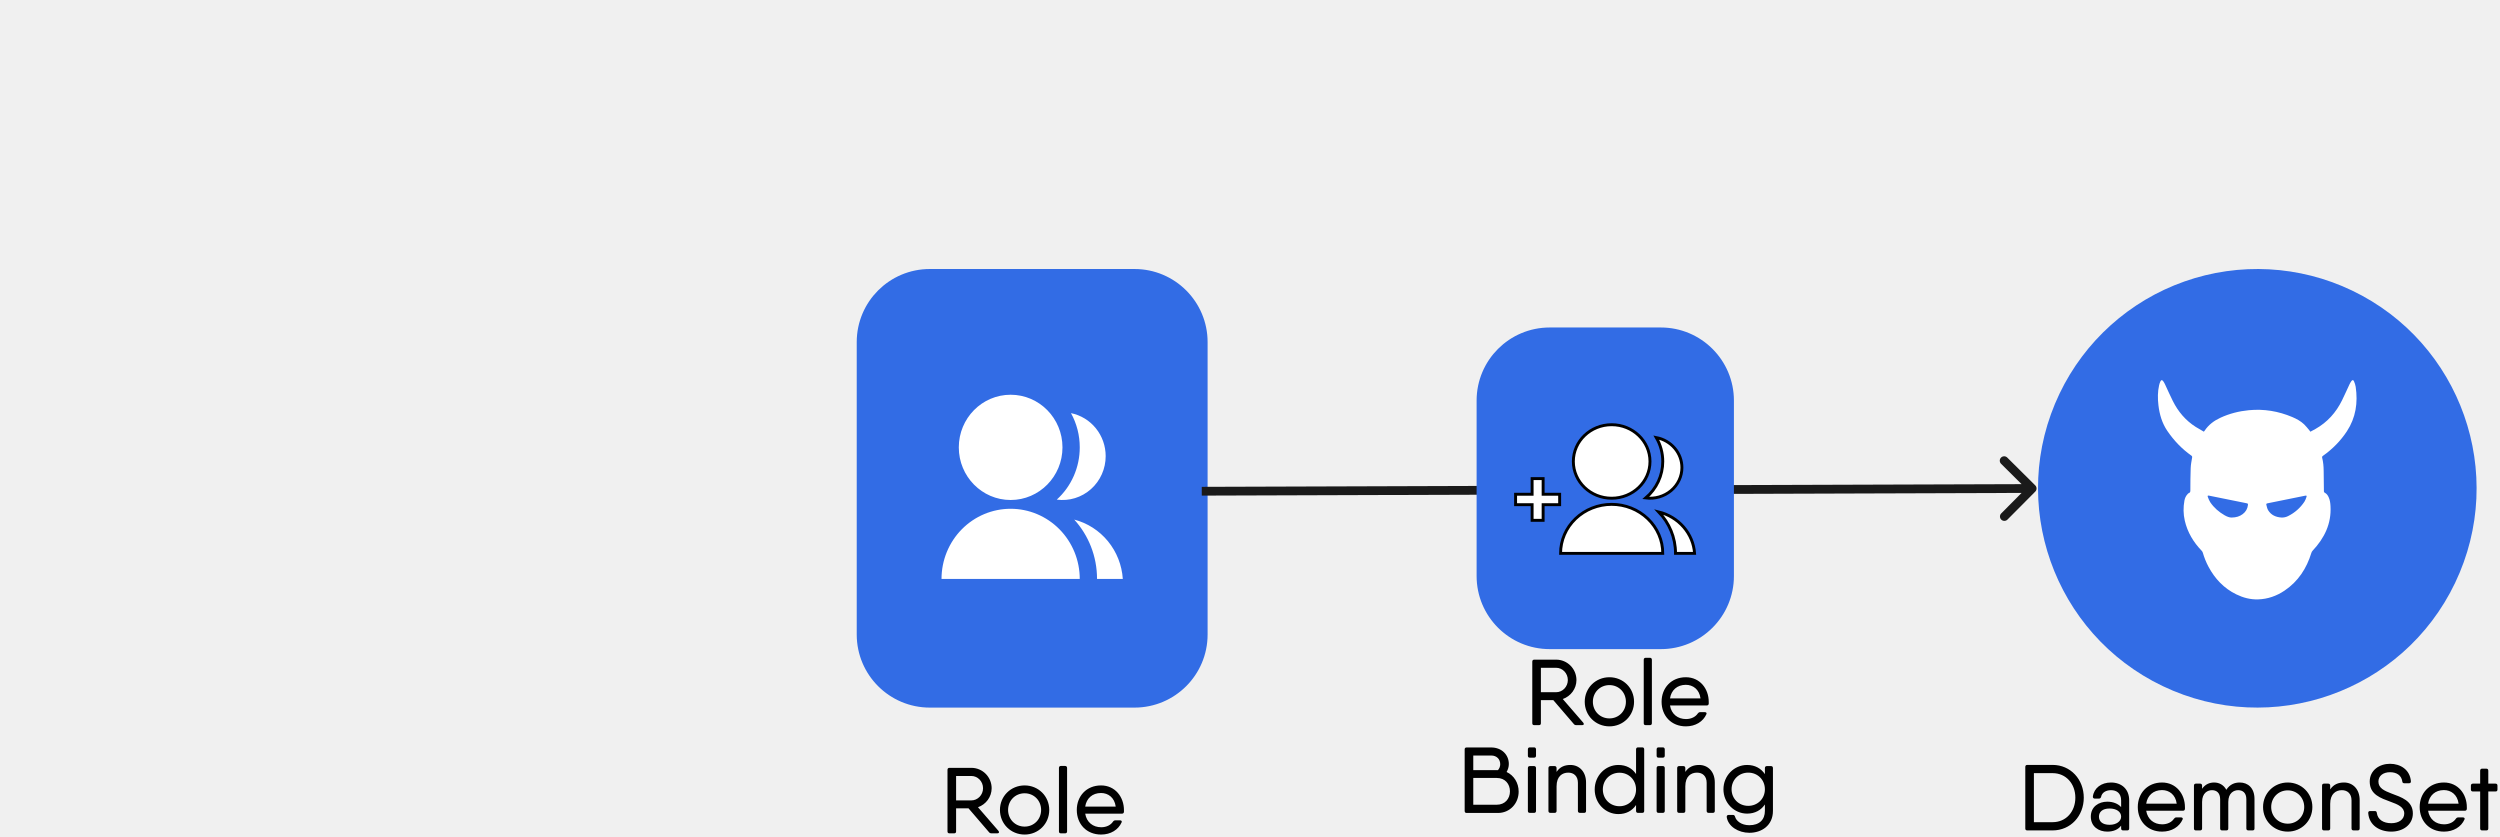
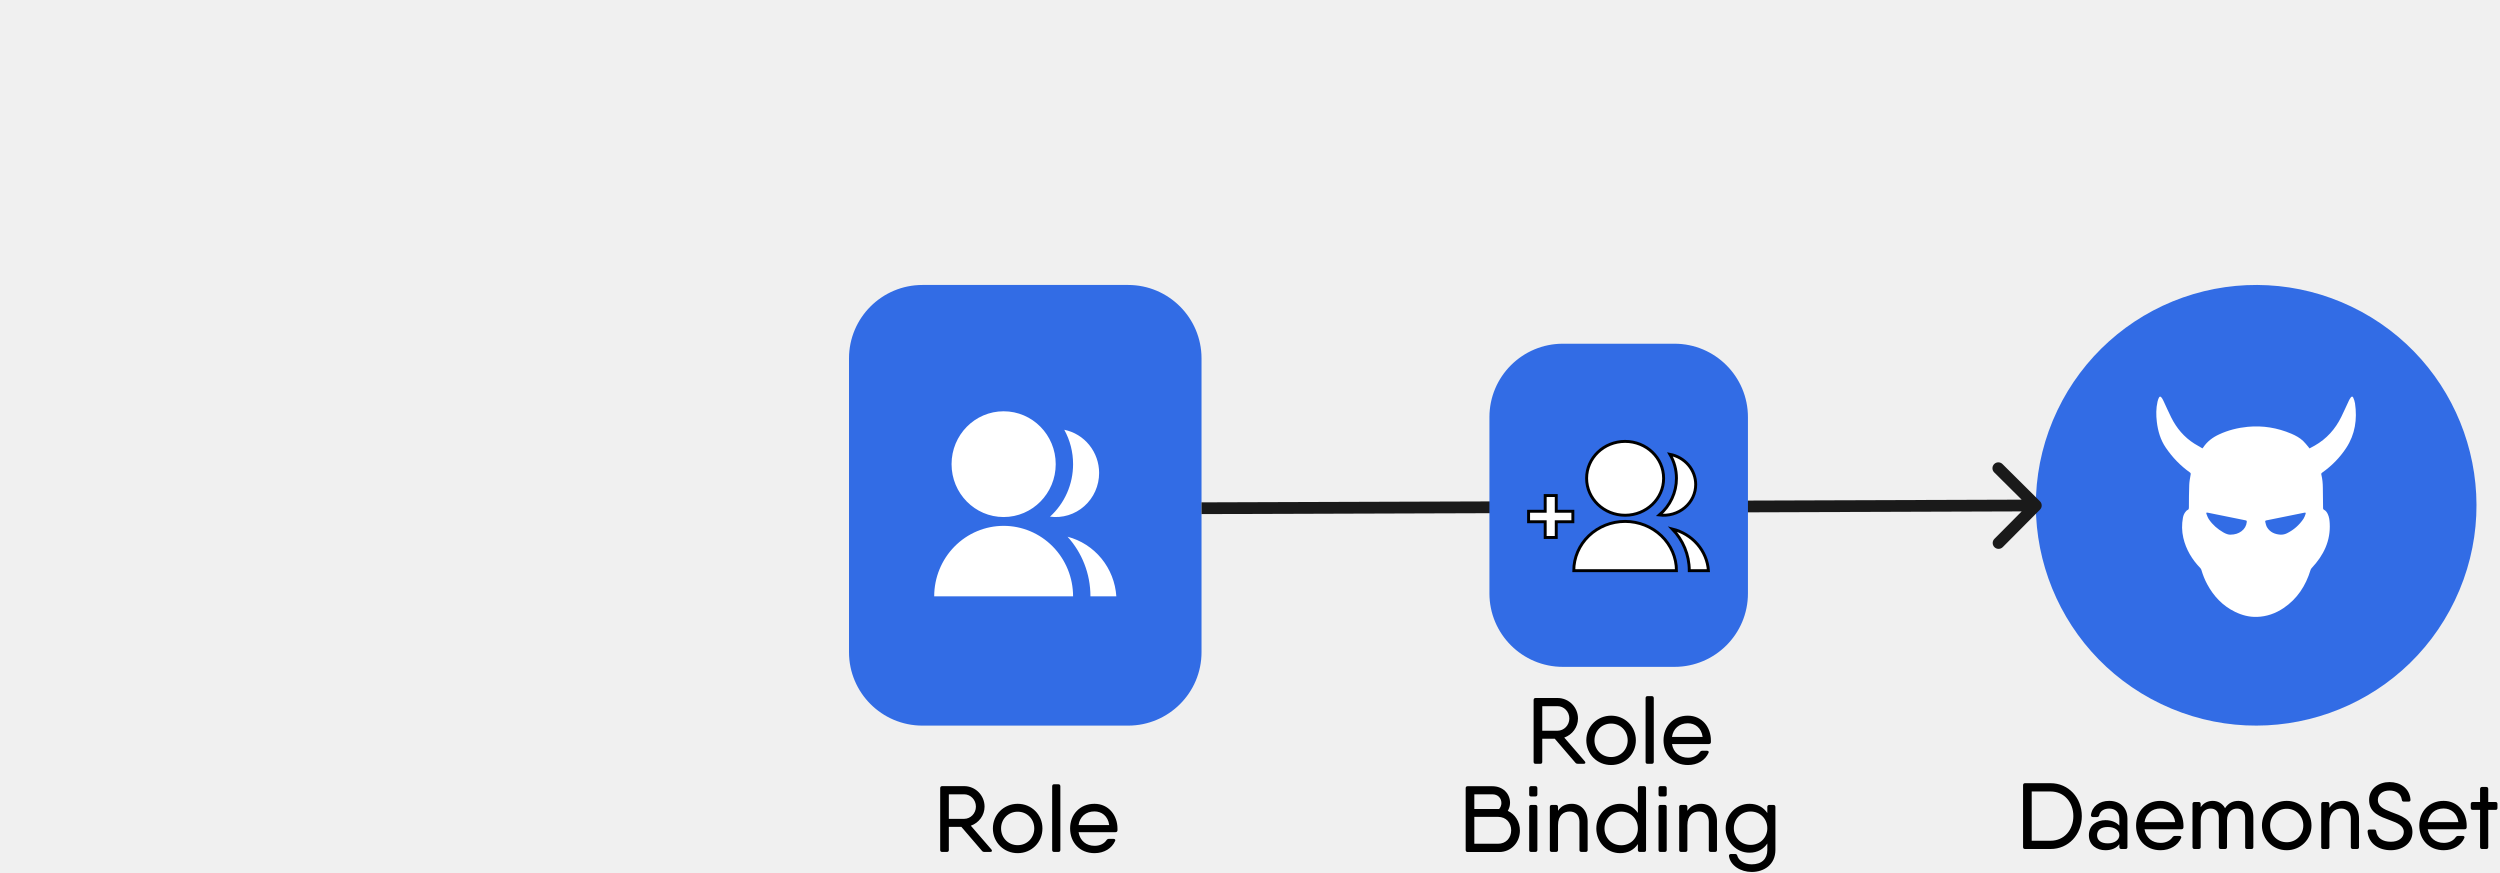
- <svg xmlns="http://www.w3.org/2000/svg" width="855" height="286" viewBox="0 0 855 286" fill="none">
-   <rect x="295.5" y="94.5" width="115" height="145" rx="22.5" fill="#326CE5" stroke="#326CE5" stroke-width="5" />
-   <path d="M322 198C322 191.635 324.49 185.53 328.923 181.029C333.356 176.529 339.369 174 345.638 174C351.907 174 357.92 176.529 362.353 181.029C366.786 185.53 369.276 191.635 369.276 198H322ZM345.638 171C335.843 171 327.91 162.945 327.91 153C327.91 143.055 335.843 135 345.638 135C355.433 135 363.367 143.055 363.367 153C363.367 162.945 355.433 171 345.638 171ZM367.394 177.699C371.914 178.878 375.952 181.476 378.934 185.12C381.915 188.765 383.688 193.273 384 198H375.186C375.186 190.17 372.231 183.042 367.394 177.699ZM361.417 170.871C363.893 168.622 365.873 165.868 367.227 162.788C368.582 159.708 369.28 156.373 369.276 153C369.283 148.9 368.25 144.868 366.277 141.291C369.624 141.974 372.634 143.812 374.797 146.494C376.96 149.175 378.141 152.534 378.141 156C378.141 158.137 377.692 160.25 376.823 162.197C375.954 164.144 374.685 165.879 373.101 167.288C371.518 168.696 369.656 169.744 367.641 170.362C365.625 170.98 363.503 171.154 361.417 170.871Z" fill="white" />
-   <path fill-rule="evenodd" clip-rule="evenodd" d="M739.623 234.631C702.271 216.748 686.486 171.967 704.368 134.61C712.955 116.671 728.316 102.878 747.071 96.266C765.826 89.653 786.44 90.763 804.377 99.351C841.729 117.235 857.514 162.016 839.632 199.372C821.751 236.729 776.975 252.515 739.623 234.631Z" fill="#326CE5" />
-   <path d="M753.715 147.634C753.845 147.474 753.926 147.386 753.991 147.289C755.334 145.263 757.211 143.87 759.404 142.861C762.488 141.435 765.741 140.618 769.115 140.29C774.27 139.793 779.214 140.618 783.965 142.628C785.429 143.253 786.838 144.014 787.995 145.111C788.658 145.736 789.2 146.473 789.791 147.161C789.913 147.305 790.018 147.458 790.155 147.642C790.754 147.321 791.329 147.017 791.903 146.697C795.966 144.398 798.919 141.083 800.959 136.942C801.865 135.108 802.682 133.234 803.556 131.384C803.734 131.016 803.945 130.647 804.188 130.319C804.519 129.879 804.851 129.887 805.062 130.391C805.32 131 805.547 131.64 805.644 132.289C806.445 137.703 805.685 142.861 802.642 147.49C800.473 150.789 797.714 153.592 794.461 155.891C794.193 156.083 794.104 156.243 794.185 156.572C794.55 158.045 794.687 159.543 794.695 161.056C794.703 163.379 794.752 165.701 794.776 168.024C794.776 168.264 794.841 168.392 795.076 168.513C795.715 168.833 796.103 169.401 796.395 170.034C796.848 171.011 796.977 172.052 797.034 173.11C797.374 179.124 794.946 184.049 790.908 188.35C790.714 188.55 790.568 188.823 790.487 189.095C788.861 194.397 785.996 198.834 781.319 201.989C778.599 203.823 775.581 204.888 772.279 204.992C769.641 205.08 767.149 204.416 764.794 203.262C760.554 201.196 757.503 197.929 755.31 193.836C754.484 192.298 753.853 190.689 753.359 189.015C753.295 188.783 753.149 188.55 752.987 188.374C750.155 185.435 748.124 182.063 747.201 178.083C746.675 175.808 746.651 173.502 747.072 171.211C747.225 170.403 747.541 169.65 748.116 169.033C748.253 168.889 748.391 168.697 748.569 168.641C749.103 168.464 749.095 168.08 749.103 167.632C749.119 165.109 749.111 162.586 749.216 160.063C749.265 158.87 749.499 157.685 749.702 156.499C749.758 156.163 749.694 156.003 749.427 155.811C746.173 153.504 743.462 150.653 741.229 147.378C739.432 144.743 738.558 141.747 738.186 138.608C737.911 136.301 737.903 133.995 738.421 131.721C738.518 131.28 738.672 130.848 738.858 130.439C739.109 129.887 739.449 129.862 739.813 130.367C740.047 130.687 740.25 131.048 740.42 131.408C741.318 133.314 742.16 135.252 743.106 137.142C744.927 140.77 747.468 143.806 750.948 146.008C751.846 146.561 752.769 147.081 753.715 147.634ZM763.2 177.002C764.81 176.978 765.967 176.601 766.995 175.832C768.047 175.048 768.654 173.998 768.8 172.693C768.832 172.357 768.759 172.165 768.379 172.124C768.071 172.092 767.772 171.996 767.472 171.932C763.483 171.123 759.502 170.322 755.512 169.514C755.051 169.418 754.921 169.522 755.075 169.954C755.31 170.587 755.552 171.244 755.925 171.796C757.187 173.654 758.854 175.096 760.804 176.217C761.638 176.705 762.536 177.026 763.2 177.002ZM780.339 177.002C781.1 177.01 781.82 176.858 782.492 176.521C784.806 175.376 786.684 173.718 788.108 171.588C788.432 171.099 788.626 170.507 788.82 169.946C788.958 169.546 788.82 169.434 788.391 169.522C784.078 170.395 779.765 171.276 775.452 172.14C775.136 172.205 775.015 172.373 775.087 172.637C775.265 173.262 775.371 173.942 775.694 174.479C776.73 176.193 778.389 176.89 780.339 177.002Z" fill="white" />
-   <path d="M701.994 261.6H695.594H693.322C692.874 261.6 692.65 261.856 692.65 262.304V283.328C692.65 283.776 692.874 284 693.322 284H693.77H701.994C708.17 284 712.65 279.04 712.65 272.8C712.65 266.592 708.17 261.6 701.994 261.6ZM701.994 281.184H695.594V264.416H701.994C706.634 264.416 709.77 268.096 709.77 272.8C709.77 277.536 706.634 281.184 701.994 281.184ZM721.971 267.616C718.643 267.616 716.147 269.504 715.763 272.416C715.731 272.896 716.019 273.12 716.435 273.12H717.843C718.259 273.12 718.451 272.896 718.579 272.512C718.867 271.008 720.307 270.24 721.971 270.24C723.827 270.24 725.427 271.232 725.427 273.76V276.032C724.403 274.88 722.707 274.176 720.691 274.176C717.779 274.176 715.059 275.872 715.059 279.296C715.059 282.72 717.779 284.416 720.691 284.416C722.707 284.416 724.403 283.744 725.427 282.368V283.328C725.427 283.776 725.683 284 726.099 284H727.507C727.955 284 728.179 283.776 728.179 283.328V273.696C728.179 269.824 725.523 267.616 721.971 267.616ZM721.491 282.08C718.995 282.08 717.843 280.896 717.843 279.296C717.843 277.696 718.995 276.512 721.491 276.512C723.795 276.512 725.427 277.6 725.427 279.296C725.427 280.896 723.795 282.08 721.491 282.08ZM739.41 267.616C734.418 267.616 731.122 271.296 731.122 276C731.122 280.832 734.45 284.416 739.442 284.416C742.706 284.416 745.33 282.784 746.45 280.256C746.642 279.84 746.385 279.552 745.874 279.552H744.338C743.954 279.552 743.73 279.712 743.506 280C742.77 281.12 741.33 281.92 739.474 281.92C736.658 281.92 734.482 280.224 734.002 277.28H744.434H746.514C746.93 277.28 747.218 277.088 747.25 276.64C747.25 276.448 747.25 276.256 747.25 276.064C747.25 271.552 744.242 267.616 739.41 267.616ZM734.002 274.848C734.418 272.064 736.434 270.208 739.41 270.208C741.81 270.208 744.018 271.712 744.434 274.848H734.002ZM766.011 267.616C764.219 267.616 762.587 268.256 761.403 270.112C760.539 268.48 758.971 267.616 757.243 267.616C755.707 267.616 754.203 268.192 753.115 269.76V268.704C753.115 268.256 752.859 268 752.443 268H751.003C750.555 268 750.331 268.256 750.331 268.704V283.328C750.331 283.776 750.555 284 751.003 284H752.443C752.859 284 753.115 283.776 753.115 283.328V274.272C753.115 271.136 755.067 270.24 756.507 270.24C758.011 270.24 759.291 271.104 759.291 273.344V283.328C759.291 283.776 759.547 284 759.963 284H761.403C761.851 284 762.075 283.776 762.075 283.328V274.272C762.075 271.136 764.027 270.24 765.467 270.24C766.971 270.24 768.251 271.104 768.251 273.344V283.328C768.251 283.776 768.507 284 768.955 284H770.363C770.811 284 771.035 283.776 771.035 283.328V273.216C771.035 269.536 768.827 267.616 766.011 267.616ZM782.413 284.416C787.085 284.416 790.829 280.768 790.829 276C790.829 271.264 787.085 267.616 782.413 267.616C777.709 267.616 773.965 271.264 773.965 276C773.965 280.768 777.709 284.416 782.413 284.416ZM782.413 281.696C779.213 281.696 776.749 279.232 776.749 276C776.749 272.768 779.213 270.304 782.413 270.304C785.581 270.304 788.045 272.768 788.045 276C788.045 279.232 785.581 281.696 782.413 281.696ZM801.663 267.616C799.711 267.616 798.079 268.256 796.927 269.984V268.704C796.927 268.256 796.671 268 796.255 268H794.815C794.367 268 794.143 268.256 794.143 268.704V283.328C794.143 283.776 794.367 284 794.815 284H796.255C796.671 284 796.927 283.776 796.927 283.328V274.912C796.927 271.456 798.911 270.24 800.927 270.24C802.815 270.24 804.223 271.424 804.223 273.728V283.328C804.223 283.776 804.479 284 804.927 284H806.335C806.783 284 807.007 283.776 807.007 283.328V273.632C807.007 269.856 804.639 267.616 801.663 267.616ZM817.837 284.416C821.741 284.416 825.197 282.112 825.197 278.208C825.197 273.856 821.229 272.64 817.901 271.392C815.405 270.432 813.421 269.536 813.421 267.296C813.421 265.28 815.117 264.096 817.389 264.096C819.629 264.096 821.293 265.152 821.581 267.232C821.613 267.648 821.837 267.872 822.253 267.872H823.885C824.333 267.872 824.557 267.648 824.525 267.168C824.205 263.264 820.973 261.216 817.389 261.216C813.805 261.216 810.445 263.392 810.445 267.296C810.445 271.776 814.253 272.96 817.581 274.208C820.077 275.104 822.253 276.032 822.253 278.208C822.253 280.224 820.429 281.536 817.837 281.536C815.117 281.536 813.197 280.32 812.877 278.048C812.845 277.6 812.621 277.376 812.205 277.376H810.573C810.125 277.376 809.901 277.632 809.933 278.08C810.253 282.24 813.773 284.416 817.837 284.416ZM835.816 267.616C830.824 267.616 827.528 271.296 827.528 276C827.528 280.832 830.856 284.416 835.848 284.416C839.112 284.416 841.736 282.784 842.856 280.256C843.048 279.84 842.792 279.552 842.28 279.552H840.744C840.36 279.552 840.136 279.712 839.912 280C839.176 281.12 837.736 281.92 835.88 281.92C833.064 281.92 830.888 280.224 830.408 277.28H840.84H842.92C843.336 277.28 843.624 277.088 843.656 276.64C843.656 276.448 843.656 276.256 843.656 276.064C843.656 271.552 840.648 267.616 835.816 267.616ZM830.408 274.848C830.824 272.064 832.84 270.208 835.816 270.208C838.216 270.208 840.424 271.712 840.84 274.848H830.408ZM853.461 268H850.997V263.584C850.997 263.136 850.773 262.88 850.325 262.88H848.885C848.469 262.88 848.213 263.136 848.213 263.584V268H845.749C845.301 268 845.045 268.256 845.045 268.704V270.016C845.045 270.464 845.301 270.688 845.749 270.688H848.213V283.328C848.213 283.776 848.469 284 848.885 284H850.325C850.773 284 850.997 283.776 850.997 283.328V270.688H853.461C853.909 270.688 854.133 270.464 854.133 270.016V268.704C854.133 268.256 853.909 268 853.461 268Z" fill="black" />
-   <path d="M341.481 284.168L334.473 276.072C337.193 275.112 339.145 272.552 339.145 269.576C339.145 265.736 336.041 262.6 332.201 262.6H326.985H324.713C324.265 262.6 324.041 262.856 324.041 263.304V284.328C324.041 284.776 324.265 285 324.713 285H326.313C326.761 285 326.985 284.776 326.985 284.328V276.456H331.241L338.249 284.616C338.473 284.904 338.761 285 339.113 285H341.097C341.673 285 341.833 284.616 341.481 284.168ZM326.985 265.384H332.201C334.377 265.384 336.201 267.24 336.201 269.576C336.201 271.88 334.377 273.736 332.201 273.736H326.985V265.384ZM350.429 285.416C355.101 285.416 358.845 281.768 358.845 277C358.845 272.264 355.101 268.616 350.429 268.616C345.725 268.616 341.981 272.264 341.981 277C341.981 281.768 345.725 285.416 350.429 285.416ZM350.429 282.696C347.229 282.696 344.765 280.232 344.765 277C344.765 273.768 347.229 271.304 350.429 271.304C353.597 271.304 356.061 273.768 356.061 277C356.061 280.232 353.597 282.696 350.429 282.696ZM362.831 285H364.271C364.687 285 364.943 284.776 364.943 284.328V262.664C364.943 262.216 364.687 261.96 364.271 261.96H362.831C362.383 261.96 362.159 262.216 362.159 262.664V284.328C362.159 284.776 362.383 285 362.831 285ZM376.55 268.616C371.558 268.616 368.262 272.296 368.262 277C368.262 281.832 371.59 285.416 376.582 285.416C379.846 285.416 382.47 283.784 383.59 281.256C383.782 280.84 383.526 280.552 383.014 280.552H381.478C381.094 280.552 380.87 280.712 380.646 281C379.91 282.12 378.47 282.92 376.614 282.92C373.798 282.92 371.622 281.224 371.142 278.28H381.574H383.654C384.07 278.28 384.358 278.088 384.39 277.64C384.39 277.448 384.39 277.256 384.39 277.064C384.39 272.552 381.382 268.616 376.55 268.616ZM371.142 275.848C371.558 273.064 373.574 271.208 376.55 271.208C378.95 271.208 381.158 272.712 381.574 275.848H371.142Z" fill="black" />
-   <path d="M696.064 168.123C696.648 167.535 696.645 166.586 696.057 166.002L686.48 156.487C685.892 155.903 684.943 155.906 684.359 156.494C683.775 157.082 683.778 158.032 684.366 158.615L692.879 167.073L684.422 175.586C683.838 176.174 683.841 177.123 684.429 177.707C685.016 178.291 685.966 178.288 686.55 177.7L696.064 168.123ZM411.005 169.5L695.005 168.566L694.995 165.566L410.995 166.5L411.005 169.5Z" fill="#1A1A1A" />
-   <rect x="507.5" y="114.5" width="83" height="105" rx="22.5" fill="#326CE5" stroke="#326CE5" stroke-width="5" />
-   <path d="M533.714 189.251C533.714 184.805 535.555 180.542 538.832 177.399C542.109 174.255 546.554 172.489 551.189 172.489C555.823 172.489 560.268 174.255 563.545 177.399C566.822 180.542 568.664 184.805 568.664 189.251H533.714ZM551.189 170.394C543.947 170.394 538.082 164.768 538.082 157.822C538.082 150.877 543.947 145.251 551.189 145.251C558.43 145.251 564.295 150.877 564.295 157.822C564.295 164.768 558.43 170.394 551.189 170.394ZM567.272 175.073C570.613 175.896 573.599 177.71 575.803 180.256C578.007 182.801 579.318 185.949 579.548 189.251H573.032C573.032 183.782 570.848 178.804 567.272 175.073ZM562.853 170.304C564.684 168.733 566.147 166.81 567.149 164.659C568.15 162.508 568.666 160.178 568.664 157.822C568.668 154.959 567.905 152.143 566.446 149.645C568.92 150.122 571.146 151.405 572.745 153.278C574.344 155.151 575.217 157.497 575.217 159.918C575.217 161.41 574.885 162.886 574.243 164.246C573.6 165.605 572.662 166.818 571.491 167.801C570.321 168.785 568.944 169.517 567.454 169.948C565.965 170.38 564.396 170.501 562.853 170.304Z" fill="white" />
-   <path d="M527.749 169.035H533.4V172.602H527.749V177.954H523.982V172.602H518.331V169.035H523.982V163.683H527.749V169.035Z" fill="white" />
-   <path d="M533.714 189.251C533.714 184.805 535.555 180.542 538.832 177.399C542.109 174.255 546.554 172.489 551.189 172.489C555.823 172.489 560.268 174.255 563.545 177.399C566.822 180.542 568.664 184.805 568.664 189.251H533.714ZM551.189 170.394C543.947 170.394 538.082 164.768 538.082 157.822C538.082 150.877 543.947 145.251 551.189 145.251C558.43 145.251 564.295 150.877 564.295 157.822C564.295 164.768 558.43 170.394 551.189 170.394ZM567.272 175.073C570.613 175.896 573.599 177.71 575.803 180.256C578.007 182.801 579.318 185.949 579.548 189.251H573.032C573.032 183.782 570.848 178.804 567.272 175.073ZM562.853 170.304C564.684 168.733 566.147 166.81 567.149 164.659C568.15 162.508 568.666 160.178 568.664 157.822C568.668 154.959 567.905 152.143 566.446 149.645C568.92 150.122 571.146 151.405 572.745 153.278C574.344 155.151 575.217 157.497 575.217 159.918C575.217 161.41 574.885 162.886 574.243 164.246C573.6 165.605 572.662 166.818 571.491 167.801C570.321 168.785 568.944 169.517 567.454 169.948C565.965 170.38 564.396 170.501 562.853 170.304Z" stroke="black" />
-   <path d="M527.749 169.035H533.4V172.602H527.749V177.954H523.982V172.602H518.331V169.035H523.982V163.683H527.749V169.035Z" stroke="black" />
-   <path d="M541.481 247.168L534.473 239.072C537.193 238.112 539.145 235.552 539.145 232.576C539.145 228.736 536.041 225.6 532.201 225.6H526.985H524.713C524.265 225.6 524.041 225.856 524.041 226.304V247.328C524.041 247.776 524.265 248 524.713 248H526.313C526.761 248 526.985 247.776 526.985 247.328V239.456H531.241L538.249 247.616C538.473 247.904 538.761 248 539.113 248H541.097C541.673 248 541.833 247.616 541.481 247.168ZM526.985 228.384H532.201C534.377 228.384 536.201 230.24 536.201 232.576C536.201 234.88 534.377 236.736 532.201 236.736H526.985V228.384ZM550.429 248.416C555.101 248.416 558.845 244.768 558.845 240C558.845 235.264 555.101 231.616 550.429 231.616C545.725 231.616 541.981 235.264 541.981 240C541.981 244.768 545.725 248.416 550.429 248.416ZM550.429 245.696C547.229 245.696 544.765 243.232 544.765 240C544.765 236.768 547.229 234.304 550.429 234.304C553.597 234.304 556.061 236.768 556.061 240C556.061 243.232 553.597 245.696 550.429 245.696ZM562.831 248H564.271C564.687 248 564.943 247.776 564.943 247.328V225.664C564.943 225.216 564.687 224.96 564.271 224.96H562.831C562.383 224.96 562.159 225.216 562.159 225.664V247.328C562.159 247.776 562.383 248 562.831 248ZM576.55 231.616C571.558 231.616 568.262 235.296 568.262 240C568.262 244.832 571.59 248.416 576.582 248.416C579.846 248.416 582.47 246.784 583.59 244.256C583.782 243.84 583.526 243.552 583.014 243.552H581.478C581.094 243.552 580.87 243.712 580.646 244C579.91 245.12 578.47 245.92 576.614 245.92C573.798 245.92 571.622 244.224 571.142 241.28H581.574H583.654C584.07 241.28 584.358 241.088 584.39 240.64C584.39 240.448 584.39 240.256 584.39 240.064C584.39 235.552 581.382 231.616 576.55 231.616ZM571.142 238.848C571.558 236.064 573.574 234.208 576.55 234.208C578.95 234.208 581.158 235.712 581.574 238.848H571.142ZM515.252 264.016C515.732 263.216 516.02 262.256 516.02 261.296C516.02 258.128 513.588 255.632 509.972 255.632H503.86H501.588C501.14 255.632 500.916 255.856 500.916 256.304V277.328C500.916 277.776 501.14 278.032 501.588 278.032H502.196H512.308C516.372 278.032 519.38 274.768 519.38 270.736C519.38 267.728 517.748 265.168 515.252 264.016ZM509.972 258.384C511.924 258.384 513.076 259.696 513.076 261.36C513.076 262.128 512.788 262.832 512.308 263.376H503.86V258.384H509.972ZM511.892 275.216H503.86V266.064H511.924C514.74 266.064 516.404 268.112 516.404 270.64C516.404 273.168 514.708 275.216 511.892 275.216ZM523.206 259.12H524.646C525.062 259.12 525.318 258.896 525.318 258.448V256.304C525.318 255.856 525.062 255.6 524.646 255.6H523.206C522.758 255.6 522.534 255.856 522.534 256.304V258.448C522.534 258.896 522.758 259.12 523.206 259.12ZM523.206 278H524.646C525.062 278 525.318 277.776 525.318 277.328V262.704C525.318 262.256 525.062 262 524.646 262H523.206C522.758 262 522.534 262.256 522.534 262.704V277.328C522.534 277.776 522.758 278 523.206 278ZM537.085 261.616C535.133 261.616 533.501 262.256 532.349 263.984V262.704C532.349 262.256 532.093 262 531.677 262H530.237C529.789 262 529.565 262.256 529.565 262.704V277.328C529.565 277.776 529.789 278 530.237 278H531.677C532.093 278 532.349 277.776 532.349 277.328V268.912C532.349 265.456 534.333 264.24 536.349 264.24C538.237 264.24 539.645 265.424 539.645 267.728V277.328C539.645 277.776 539.901 278 540.349 278H541.757C542.205 278 542.429 277.776 542.429 277.328V267.632C542.429 263.856 540.061 261.616 537.085 261.616ZM561.643 255.6H560.203C559.787 255.6 559.531 255.856 559.531 256.304V264.72C558.251 262.8 556.203 261.616 553.483 261.616C549.067 261.616 545.387 265.264 545.387 270C545.387 274.768 549.067 278.416 553.483 278.416C556.203 278.416 558.251 277.232 559.531 275.312V277.328C559.531 277.776 559.787 278 560.203 278H561.643C562.091 278 562.315 277.776 562.315 277.328V256.304C562.315 255.856 562.091 255.6 561.643 255.6ZM553.867 275.728C550.635 275.728 548.171 273.264 548.171 270C548.171 266.736 550.635 264.272 553.867 264.272C557.067 264.272 559.531 266.736 559.531 270C559.531 273.264 557.067 275.728 553.867 275.728ZM567.237 259.12H568.677C569.093 259.12 569.349 258.896 569.349 258.448V256.304C569.349 255.856 569.093 255.6 568.677 255.6H567.237C566.789 255.6 566.565 255.856 566.565 256.304V258.448C566.565 258.896 566.789 259.12 567.237 259.12ZM567.237 278H568.677C569.093 278 569.349 277.776 569.349 277.328V262.704C569.349 262.256 569.093 262 568.677 262H567.237C566.789 262 566.565 262.256 566.565 262.704V277.328C566.565 277.776 566.789 278 567.237 278ZM581.116 261.616C579.164 261.616 577.532 262.256 576.38 263.984V262.704C576.38 262.256 576.124 262 575.708 262H574.268C573.82 262 573.596 262.256 573.596 262.704V277.328C573.596 277.776 573.82 278 574.268 278H575.708C576.124 278 576.38 277.776 576.38 277.328V268.912C576.38 265.456 578.364 264.24 580.38 264.24C582.268 264.24 583.676 265.424 583.676 267.728V277.328C583.676 277.776 583.932 278 584.38 278H585.788C586.236 278 586.46 277.776 586.46 277.328V267.632C586.46 263.856 584.092 261.616 581.116 261.616ZM605.674 262H604.266C603.85 262 603.594 262.256 603.594 262.704V264.752C602.314 262.832 600.234 261.616 597.514 261.616C593.098 261.616 589.418 265.264 589.418 269.936C589.418 274.608 593.098 278.256 597.514 278.256C600.234 278.256 602.314 277.04 603.594 275.12V277.328C603.594 280.336 601.706 282.224 598.282 282.224C595.498 282.224 593.77 280.72 593.386 279.312C593.258 278.896 593.066 278.704 592.65 278.704H591.21C590.794 278.704 590.506 278.928 590.538 279.408C590.986 282.64 594.538 284.816 598.282 284.816C602.474 284.816 606.346 282.32 606.346 277.328V262.704C606.346 262.256 606.122 262 605.674 262ZM597.898 275.6C594.666 275.6 592.202 273.136 592.202 269.936C592.202 266.704 594.666 264.24 597.898 264.24C601.13 264.24 603.594 266.704 603.594 269.936C603.594 273.136 601.13 275.6 597.898 275.6Z" fill="black" />
+ <svg xmlns="http://www.w3.org/2000/svg" width="851" height="297" viewBox="0 0 851 297" fill="none">
+   <rect x="291.5" y="99.5" width="115" height="145" rx="22.5" fill="#326CE5" stroke="#326CE5" stroke-width="5" />
+   <path d="M318 203C318 196.635 320.49 190.53 324.923 186.029C329.356 181.529 335.369 179 341.638 179C347.907 179 353.92 181.529 358.353 186.029C362.786 190.53 365.276 196.635 365.276 203H318ZM341.638 176C331.843 176 323.91 167.945 323.91 158C323.91 148.055 331.843 140 341.638 140C351.433 140 359.367 148.055 359.367 158C359.367 167.945 351.433 176 341.638 176ZM363.394 182.699C367.914 183.878 371.952 186.476 374.934 190.12C377.915 193.765 379.688 198.273 380 203H371.186C371.186 195.17 368.231 188.042 363.394 182.699ZM357.417 175.871C359.893 173.622 361.873 170.868 363.227 167.788C364.582 164.708 365.28 161.373 365.276 158C365.283 153.9 364.25 149.868 362.277 146.291C365.624 146.974 368.634 148.812 370.797 151.494C372.96 154.175 374.141 157.534 374.141 161C374.141 163.137 373.692 165.25 372.823 167.197C371.954 169.144 370.685 170.879 369.101 172.288C367.518 173.696 365.656 174.744 363.641 175.362C361.625 175.98 359.503 176.154 357.417 175.871Z" fill="white" />
+   <path fill-rule="evenodd" clip-rule="evenodd" d="M735.623 239.631C698.271 221.748 682.486 176.967 700.368 139.61C708.955 121.671 724.316 107.878 743.071 101.266C761.826 94.653 782.44 95.763 800.377 104.351C837.729 122.235 853.514 167.016 835.632 204.372C817.751 241.729 772.975 257.515 735.623 239.631Z" fill="#326CE5" />
+   <path d="M749.715 152.634C749.845 152.474 749.926 152.386 749.991 152.289C751.334 150.263 753.211 148.87 755.404 147.861C758.488 146.435 761.741 145.618 765.115 145.29C770.27 144.793 775.214 145.618 779.965 147.628C781.429 148.253 782.838 149.014 783.995 150.111C784.658 150.736 785.2 151.473 785.791 152.161C785.913 152.305 786.018 152.458 786.155 152.642C786.754 152.321 787.329 152.017 787.903 151.697C791.966 149.398 794.919 146.083 796.959 141.942C797.865 140.108 798.682 138.234 799.556 136.384C799.734 136.016 799.945 135.647 800.188 135.319C800.519 134.879 800.851 134.887 801.062 135.391C801.32 136 801.547 136.64 801.644 137.289C802.445 142.703 801.685 147.861 798.642 152.49C796.473 155.789 793.714 158.592 790.461 160.891C790.193 161.083 790.104 161.243 790.185 161.572C790.55 163.045 790.687 164.543 790.695 166.056C790.703 168.379 790.752 170.701 790.776 173.024C790.776 173.264 790.841 173.392 791.076 173.513C791.715 173.833 792.103 174.401 792.395 175.034C792.848 176.011 792.977 177.052 793.034 178.11C793.374 184.124 790.946 189.049 786.908 193.35C786.714 193.55 786.568 193.823 786.487 194.095C784.861 199.397 781.996 203.834 777.319 206.989C774.599 208.823 771.581 209.888 768.279 209.992C765.641 210.08 763.149 209.416 760.794 208.262C756.554 206.196 753.503 202.929 751.31 198.836C750.484 197.298 749.853 195.689 749.359 194.015C749.295 193.783 749.149 193.55 748.987 193.374C746.155 190.435 744.124 187.063 743.201 183.083C742.675 180.808 742.651 178.502 743.072 176.211C743.225 175.403 743.541 174.65 744.116 174.033C744.253 173.889 744.391 173.697 744.569 173.641C745.103 173.464 745.095 173.08 745.103 172.632C745.119 170.109 745.111 167.586 745.216 165.063C745.265 163.87 745.499 162.685 745.702 161.499C745.758 161.163 745.694 161.003 745.427 160.811C742.173 158.504 739.462 155.653 737.229 152.378C735.432 149.743 734.558 146.747 734.186 143.608C733.911 141.301 733.903 138.995 734.421 136.721C734.518 136.28 734.672 135.848 734.858 135.439C735.109 134.887 735.449 134.862 735.813 135.367C736.047 135.687 736.25 136.048 736.42 136.408C737.318 138.314 738.16 140.252 739.106 142.142C740.927 145.77 743.468 148.806 746.948 151.008C747.846 151.561 748.769 152.081 749.715 152.634ZM759.2 182.002C760.81 181.978 761.967 181.601 762.995 180.832C764.047 180.048 764.654 178.998 764.8 177.693C764.832 177.357 764.759 177.165 764.379 177.124C764.071 177.092 763.772 176.996 763.472 176.932C759.483 176.123 755.502 175.322 751.512 174.514C751.051 174.418 750.921 174.522 751.075 174.954C751.31 175.587 751.552 176.244 751.925 176.796C753.187 178.654 754.854 180.096 756.804 181.217C757.638 181.705 758.536 182.026 759.2 182.002ZM776.339 182.002C777.1 182.01 777.82 181.858 778.492 181.521C780.806 180.376 782.684 178.718 784.108 176.588C784.432 176.099 784.626 175.507 784.82 174.946C784.958 174.546 784.82 174.434 784.391 174.522C780.078 175.395 775.765 176.276 771.452 177.14C771.136 177.205 771.015 177.373 771.087 177.637C771.265 178.262 771.371 178.942 771.694 179.479C772.73 181.193 774.389 181.89 776.339 182.002Z" fill="white" />
+   <path d="M697.994 266.6H691.594H689.322C688.874 266.6 688.65 266.856 688.65 267.304V288.328C688.65 288.776 688.874 289 689.322 289H689.77H697.994C704.17 289 708.65 284.04 708.65 277.8C708.65 271.592 704.17 266.6 697.994 266.6ZM697.994 286.184H691.594V269.416H697.994C702.634 269.416 705.77 273.096 705.77 277.8C705.77 282.536 702.634 286.184 697.994 286.184ZM717.971 272.616C714.643 272.616 712.147 274.504 711.763 277.416C711.731 277.896 712.019 278.12 712.435 278.12H713.843C714.259 278.12 714.451 277.896 714.579 277.512C714.867 276.008 716.307 275.24 717.971 275.24C719.827 275.24 721.427 276.232 721.427 278.76V281.032C720.403 279.88 718.707 279.176 716.691 279.176C713.779 279.176 711.059 280.872 711.059 284.296C711.059 287.72 713.779 289.416 716.691 289.416C718.707 289.416 720.403 288.744 721.427 287.368V288.328C721.427 288.776 721.683 289 722.099 289H723.507C723.955 289 724.179 288.776 724.179 288.328V278.696C724.179 274.824 721.523 272.616 717.971 272.616ZM717.491 287.08C714.995 287.08 713.843 285.896 713.843 284.296C713.843 282.696 714.995 281.512 717.491 281.512C719.795 281.512 721.427 282.6 721.427 284.296C721.427 285.896 719.795 287.08 717.491 287.08ZM735.41 272.616C730.418 272.616 727.122 276.296 727.122 281C727.122 285.832 730.45 289.416 735.442 289.416C738.706 289.416 741.33 287.784 742.45 285.256C742.642 284.84 742.385 284.552 741.874 284.552H740.338C739.954 284.552 739.73 284.712 739.506 285C738.77 286.12 737.33 286.92 735.474 286.92C732.658 286.92 730.482 285.224 730.002 282.28H740.434H742.514C742.93 282.28 743.218 282.088 743.25 281.64C743.25 281.448 743.25 281.256 743.25 281.064C743.25 276.552 740.242 272.616 735.41 272.616ZM730.002 279.848C730.418 277.064 732.434 275.208 735.41 275.208C737.81 275.208 740.018 276.712 740.434 279.848H730.002ZM762.011 272.616C760.219 272.616 758.587 273.256 757.403 275.112C756.539 273.48 754.971 272.616 753.243 272.616C751.707 272.616 750.203 273.192 749.115 274.76V273.704C749.115 273.256 748.859 273 748.443 273H747.003C746.555 273 746.331 273.256 746.331 273.704V288.328C746.331 288.776 746.555 289 747.003 289H748.443C748.859 289 749.115 288.776 749.115 288.328V279.272C749.115 276.136 751.067 275.24 752.507 275.24C754.011 275.24 755.291 276.104 755.291 278.344V288.328C755.291 288.776 755.547 289 755.963 289H757.403C757.851 289 758.075 288.776 758.075 288.328V279.272C758.075 276.136 760.027 275.24 761.467 275.24C762.971 275.24 764.251 276.104 764.251 278.344V288.328C764.251 288.776 764.507 289 764.955 289H766.363C766.811 289 767.035 288.776 767.035 288.328V278.216C767.035 274.536 764.827 272.616 762.011 272.616ZM778.413 289.416C783.085 289.416 786.829 285.768 786.829 281C786.829 276.264 783.085 272.616 778.413 272.616C773.709 272.616 769.965 276.264 769.965 281C769.965 285.768 773.709 289.416 778.413 289.416ZM778.413 286.696C775.213 286.696 772.749 284.232 772.749 281C772.749 277.768 775.213 275.304 778.413 275.304C781.581 275.304 784.045 277.768 784.045 281C784.045 284.232 781.581 286.696 778.413 286.696ZM797.663 272.616C795.711 272.616 794.079 273.256 792.927 274.984V273.704C792.927 273.256 792.671 273 792.255 273H790.815C790.367 273 790.143 273.256 790.143 273.704V288.328C790.143 288.776 790.367 289 790.815 289H792.255C792.671 289 792.927 288.776 792.927 288.328V279.912C792.927 276.456 794.911 275.24 796.927 275.24C798.815 275.24 800.223 276.424 800.223 278.728V288.328C800.223 288.776 800.479 289 800.927 289H802.335C802.783 289 803.007 288.776 803.007 288.328V278.632C803.007 274.856 800.639 272.616 797.663 272.616ZM813.837 289.416C817.741 289.416 821.197 287.112 821.197 283.208C821.197 278.856 817.229 277.64 813.901 276.392C811.405 275.432 809.421 274.536 809.421 272.296C809.421 270.28 811.117 269.096 813.389 269.096C815.629 269.096 817.293 270.152 817.581 272.232C817.613 272.648 817.837 272.872 818.253 272.872H819.885C820.333 272.872 820.557 272.648 820.525 272.168C820.205 268.264 816.973 266.216 813.389 266.216C809.805 266.216 806.445 268.392 806.445 272.296C806.445 276.776 810.253 277.96 813.581 279.208C816.077 280.104 818.253 281.032 818.253 283.208C818.253 285.224 816.429 286.536 813.837 286.536C811.117 286.536 809.197 285.32 808.877 283.048C808.845 282.6 808.621 282.376 808.205 282.376H806.573C806.125 282.376 805.901 282.632 805.933 283.08C806.253 287.24 809.773 289.416 813.837 289.416ZM831.816 272.616C826.824 272.616 823.528 276.296 823.528 281C823.528 285.832 826.856 289.416 831.848 289.416C835.112 289.416 837.736 287.784 838.856 285.256C839.048 284.84 838.792 284.552 838.28 284.552H836.744C836.36 284.552 836.136 284.712 835.912 285C835.176 286.12 833.736 286.92 831.88 286.92C829.064 286.92 826.888 285.224 826.408 282.28H836.84H838.92C839.336 282.28 839.624 282.088 839.656 281.64C839.656 281.448 839.656 281.256 839.656 281.064C839.656 276.552 836.648 272.616 831.816 272.616ZM826.408 279.848C826.824 277.064 828.84 275.208 831.816 275.208C834.216 275.208 836.424 276.712 836.84 279.848H826.408ZM849.461 273H846.997V268.584C846.997 268.136 846.773 267.88 846.325 267.88H844.885C844.469 267.88 844.213 268.136 844.213 268.584V273H841.749C841.301 273 841.045 273.256 841.045 273.704V275.016C841.045 275.464 841.301 275.688 841.749 275.688H844.213V288.328C844.213 288.776 844.469 289 844.885 289H846.325C846.773 289 846.997 288.776 846.997 288.328V275.688H849.461C849.909 275.688 850.133 275.464 850.133 275.016V273.704C850.133 273.256 849.909 273 849.461 273Z" fill="black" />
+   <path d="M337.481 289.168L330.473 281.072C333.193 280.112 335.145 277.552 335.145 274.576C335.145 270.736 332.041 267.6 328.201 267.6H322.985H320.713C320.265 267.6 320.041 267.856 320.041 268.304V289.328C320.041 289.776 320.265 290 320.713 290H322.313C322.761 290 322.985 289.776 322.985 289.328V281.456H327.241L334.249 289.616C334.473 289.904 334.761 290 335.113 290H337.097C337.673 290 337.833 289.616 337.481 289.168ZM322.985 270.384H328.201C330.377 270.384 332.201 272.24 332.201 274.576C332.201 276.88 330.377 278.736 328.201 278.736H322.985V270.384ZM346.429 290.416C351.101 290.416 354.845 286.768 354.845 282C354.845 277.264 351.101 273.616 346.429 273.616C341.725 273.616 337.981 277.264 337.981 282C337.981 286.768 341.725 290.416 346.429 290.416ZM346.429 287.696C343.229 287.696 340.765 285.232 340.765 282C340.765 278.768 343.229 276.304 346.429 276.304C349.597 276.304 352.061 278.768 352.061 282C352.061 285.232 349.597 287.696 346.429 287.696ZM358.831 290H360.271C360.687 290 360.943 289.776 360.943 289.328V267.664C360.943 267.216 360.687 266.96 360.271 266.96H358.831C358.383 266.96 358.159 267.216 358.159 267.664V289.328C358.159 289.776 358.383 290 358.831 290ZM372.55 273.616C367.558 273.616 364.262 277.296 364.262 282C364.262 286.832 367.59 290.416 372.582 290.416C375.846 290.416 378.47 288.784 379.59 286.256C379.782 285.84 379.526 285.552 379.014 285.552H377.478C377.094 285.552 376.87 285.712 376.646 286C375.91 287.12 374.47 287.92 372.614 287.92C369.798 287.92 367.622 286.224 367.142 283.28H377.574H379.654C380.07 283.28 380.358 283.088 380.39 282.64C380.39 282.448 380.39 282.256 380.39 282.064C380.39 277.552 377.382 273.616 372.55 273.616ZM367.142 280.848C367.558 278.064 369.574 276.208 372.55 276.208C374.95 276.208 377.158 277.712 377.574 280.848H367.142Z" fill="black" />
+   <path d="M694.419 173.475C695.198 172.692 695.193 171.425 694.41 170.647L681.64 157.961C680.856 157.182 679.59 157.187 678.812 157.97C678.033 158.754 678.037 160.02 678.821 160.799L690.172 172.075L678.895 183.426C678.117 184.21 678.121 185.476 678.905 186.254C679.688 187.033 680.955 187.029 681.733 186.245L694.419 173.475ZM409.007 175L693.007 174.066L692.994 170.066L408.993 171L409.007 175Z" fill="#1A1A1A" />
+   <rect x="509.5" y="119.5" width="83" height="105" rx="22.5" fill="#326CE5" stroke="#326CE5" stroke-width="5" />
+   <path d="M535.714 194.251C535.714 189.805 537.555 185.542 540.832 182.399C544.109 179.255 548.554 177.489 553.188 177.489C557.823 177.489 562.268 179.255 565.545 182.399C568.822 185.542 570.663 189.805 570.663 194.251H535.714ZM553.188 175.394C545.947 175.394 540.082 169.768 540.082 162.822C540.082 155.877 545.947 150.251 553.188 150.251C560.43 150.251 566.295 155.877 566.295 162.822C566.295 169.768 560.43 175.394 553.188 175.394ZM569.272 180.073C572.613 180.896 575.598 182.71 577.803 185.256C580.007 187.801 581.317 190.949 581.548 194.251H575.032C575.032 188.782 572.848 183.804 569.272 180.073ZM564.853 175.304C566.683 173.733 568.147 171.81 569.149 169.659C570.15 167.508 570.666 165.178 570.663 162.822C570.668 159.959 569.905 157.143 568.446 154.645C570.92 155.122 573.146 156.405 574.745 158.278C576.344 160.151 577.217 162.497 577.216 164.918C577.217 166.41 576.885 167.886 576.242 169.246C575.6 170.605 574.662 171.818 573.491 172.801C572.32 173.785 570.944 174.517 569.454 174.948C567.964 175.38 566.396 175.501 564.853 175.304Z" fill="white" />
+   <path d="M529.749 174.035H535.4V177.602H529.749V182.954H525.982V177.602H520.331V174.035H525.982V168.683H529.749V174.035Z" fill="white" />
+   <path d="M535.714 194.251C535.714 189.805 537.555 185.542 540.832 182.399C544.109 179.255 548.554 177.489 553.188 177.489C557.823 177.489 562.268 179.255 565.545 182.399C568.822 185.542 570.663 189.805 570.663 194.251H535.714ZM553.188 175.394C545.947 175.394 540.082 169.768 540.082 162.822C540.082 155.877 545.947 150.251 553.188 150.251C560.43 150.251 566.295 155.877 566.295 162.822C566.295 169.768 560.43 175.394 553.188 175.394ZM569.272 180.073C572.613 180.896 575.598 182.71 577.803 185.256C580.007 187.801 581.317 190.949 581.548 194.251H575.032C575.032 188.782 572.848 183.804 569.272 180.073ZM564.853 175.304C566.683 173.733 568.147 171.81 569.149 169.659C570.15 167.508 570.666 165.178 570.663 162.822C570.668 159.959 569.905 157.143 568.446 154.645C570.92 155.122 573.146 156.405 574.745 158.278C576.344 160.151 577.217 162.497 577.216 164.918C577.217 166.41 576.885 167.886 576.242 169.246C575.6 170.605 574.662 171.818 573.491 172.801C572.32 173.785 570.944 174.517 569.454 174.948C567.964 175.38 566.396 175.501 564.853 175.304Z" stroke="black" />
+   <path d="M529.749 174.035H535.4V177.602H529.749V182.954H525.982V177.602H520.331V174.035H525.982V168.683H529.749V174.035Z" stroke="black" />
+   <path d="M539.481 259.168L532.473 251.072C535.193 250.112 537.145 247.552 537.145 244.576C537.145 240.736 534.041 237.6 530.201 237.6H524.985H522.713C522.265 237.6 522.041 237.856 522.041 238.304V259.328C522.041 259.776 522.265 260 522.713 260H524.313C524.761 260 524.985 259.776 524.985 259.328V251.456H529.241L536.249 259.616C536.473 259.904 536.761 260 537.113 260H539.097C539.673 260 539.833 259.616 539.481 259.168ZM524.985 240.384H530.201C532.377 240.384 534.201 242.24 534.201 244.576C534.201 246.88 532.377 248.736 530.201 248.736H524.985V240.384ZM548.429 260.416C553.101 260.416 556.845 256.768 556.845 252C556.845 247.264 553.101 243.616 548.429 243.616C543.725 243.616 539.981 247.264 539.981 252C539.981 256.768 543.725 260.416 548.429 260.416ZM548.429 257.696C545.229 257.696 542.765 255.232 542.765 252C542.765 248.768 545.229 246.304 548.429 246.304C551.597 246.304 554.061 248.768 554.061 252C554.061 255.232 551.597 257.696 548.429 257.696ZM560.831 260H562.271C562.687 260 562.943 259.776 562.943 259.328V237.664C562.943 237.216 562.687 236.96 562.271 236.96H560.831C560.383 236.96 560.159 237.216 560.159 237.664V259.328C560.159 259.776 560.383 260 560.831 260ZM574.55 243.616C569.558 243.616 566.262 247.296 566.262 252C566.262 256.832 569.59 260.416 574.582 260.416C577.846 260.416 580.47 258.784 581.59 256.256C581.782 255.84 581.526 255.552 581.014 255.552H579.478C579.094 255.552 578.87 255.712 578.646 256C577.91 257.12 576.47 257.92 574.614 257.92C571.798 257.92 569.622 256.224 569.142 253.28H579.574H581.654C582.07 253.28 582.358 253.088 582.39 252.64C582.39 252.448 582.39 252.256 582.39 252.064C582.39 247.552 579.382 243.616 574.55 243.616ZM569.142 250.848C569.558 248.064 571.574 246.208 574.55 246.208C576.95 246.208 579.158 247.712 579.574 250.848H569.142ZM513.252 276.016C513.732 275.216 514.02 274.256 514.02 273.296C514.02 270.128 511.588 267.632 507.972 267.632H501.86H499.588C499.14 267.632 498.916 267.856 498.916 268.304V289.328C498.916 289.776 499.14 290.032 499.588 290.032H500.196H510.308C514.372 290.032 517.38 286.768 517.38 282.736C517.38 279.728 515.748 277.168 513.252 276.016ZM507.972 270.384C509.924 270.384 511.076 271.696 511.076 273.36C511.076 274.128 510.788 274.832 510.308 275.376H501.86V270.384H507.972ZM509.892 287.216H501.86V278.064H509.924C512.74 278.064 514.404 280.112 514.404 282.64C514.404 285.168 512.708 287.216 509.892 287.216ZM521.206 271.12H522.646C523.062 271.12 523.318 270.896 523.318 270.448V268.304C523.318 267.856 523.062 267.6 522.646 267.6H521.206C520.758 267.6 520.534 267.856 520.534 268.304V270.448C520.534 270.896 520.758 271.12 521.206 271.12ZM521.206 290H522.646C523.062 290 523.318 289.776 523.318 289.328V274.704C523.318 274.256 523.062 274 522.646 274H521.206C520.758 274 520.534 274.256 520.534 274.704V289.328C520.534 289.776 520.758 290 521.206 290ZM535.085 273.616C533.133 273.616 531.501 274.256 530.349 275.984V274.704C530.349 274.256 530.093 274 529.677 274H528.237C527.789 274 527.565 274.256 527.565 274.704V289.328C527.565 289.776 527.789 290 528.237 290H529.677C530.093 290 530.349 289.776 530.349 289.328V280.912C530.349 277.456 532.333 276.24 534.349 276.24C536.237 276.24 537.645 277.424 537.645 279.728V289.328C537.645 289.776 537.901 290 538.349 290H539.757C540.205 290 540.429 289.776 540.429 289.328V279.632C540.429 275.856 538.061 273.616 535.085 273.616ZM559.643 267.6H558.203C557.787 267.6 557.531 267.856 557.531 268.304V276.72C556.251 274.8 554.203 273.616 551.483 273.616C547.067 273.616 543.387 277.264 543.387 282C543.387 286.768 547.067 290.416 551.483 290.416C554.203 290.416 556.251 289.232 557.531 287.312V289.328C557.531 289.776 557.787 290 558.203 290H559.643C560.091 290 560.315 289.776 560.315 289.328V268.304C560.315 267.856 560.091 267.6 559.643 267.6ZM551.867 287.728C548.635 287.728 546.171 285.264 546.171 282C546.171 278.736 548.635 276.272 551.867 276.272C555.067 276.272 557.531 278.736 557.531 282C557.531 285.264 555.067 287.728 551.867 287.728ZM565.237 271.12H566.677C567.093 271.12 567.349 270.896 567.349 270.448V268.304C567.349 267.856 567.093 267.6 566.677 267.6H565.237C564.789 267.6 564.565 267.856 564.565 268.304V270.448C564.565 270.896 564.789 271.12 565.237 271.12ZM565.237 290H566.677C567.093 290 567.349 289.776 567.349 289.328V274.704C567.349 274.256 567.093 274 566.677 274H565.237C564.789 274 564.565 274.256 564.565 274.704V289.328C564.565 289.776 564.789 290 565.237 290ZM579.116 273.616C577.164 273.616 575.532 274.256 574.38 275.984V274.704C574.38 274.256 574.124 274 573.708 274H572.268C571.82 274 571.596 274.256 571.596 274.704V289.328C571.596 289.776 571.82 290 572.268 290H573.708C574.124 290 574.38 289.776 574.38 289.328V280.912C574.38 277.456 576.364 276.24 578.38 276.24C580.268 276.24 581.676 277.424 581.676 279.728V289.328C581.676 289.776 581.932 290 582.38 290H583.788C584.236 290 584.46 289.776 584.46 289.328V279.632C584.46 275.856 582.092 273.616 579.116 273.616ZM603.674 274H602.266C601.85 274 601.594 274.256 601.594 274.704V276.752C600.314 274.832 598.234 273.616 595.514 273.616C591.098 273.616 587.418 277.264 587.418 281.936C587.418 286.608 591.098 290.256 595.514 290.256C598.234 290.256 600.314 289.04 601.594 287.12V289.328C601.594 292.336 599.706 294.224 596.282 294.224C593.498 294.224 591.77 292.72 591.386 291.312C591.258 290.896 591.066 290.704 590.65 290.704H589.21C588.794 290.704 588.506 290.928 588.538 291.408C588.986 294.64 592.538 296.816 596.282 296.816C600.474 296.816 604.346 294.32 604.346 289.328V274.704C604.346 274.256 604.122 274 603.674 274ZM595.898 287.6C592.666 287.6 590.202 285.136 590.202 281.936C590.202 278.704 592.666 276.24 595.898 276.24C599.13 276.24 601.594 278.704 601.594 281.936C601.594 285.136 599.13 287.6 595.898 287.6Z" fill="black" />
</svg>
